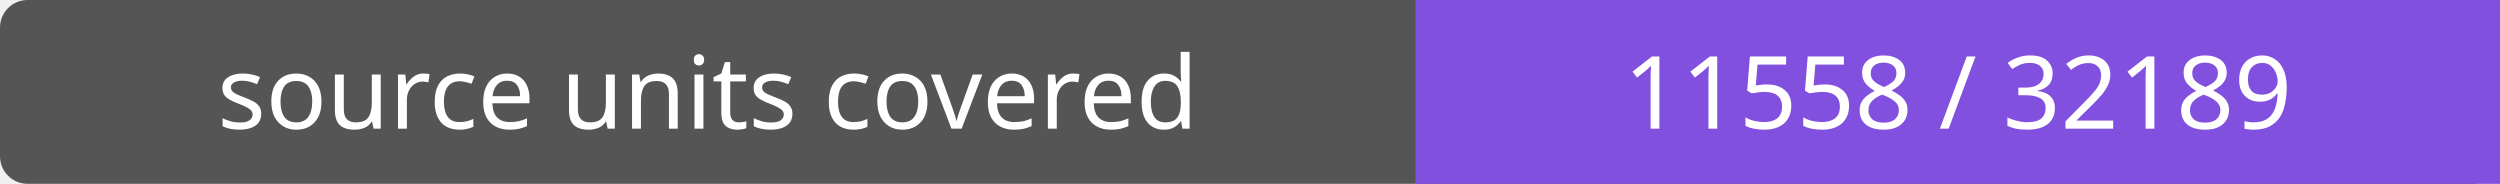
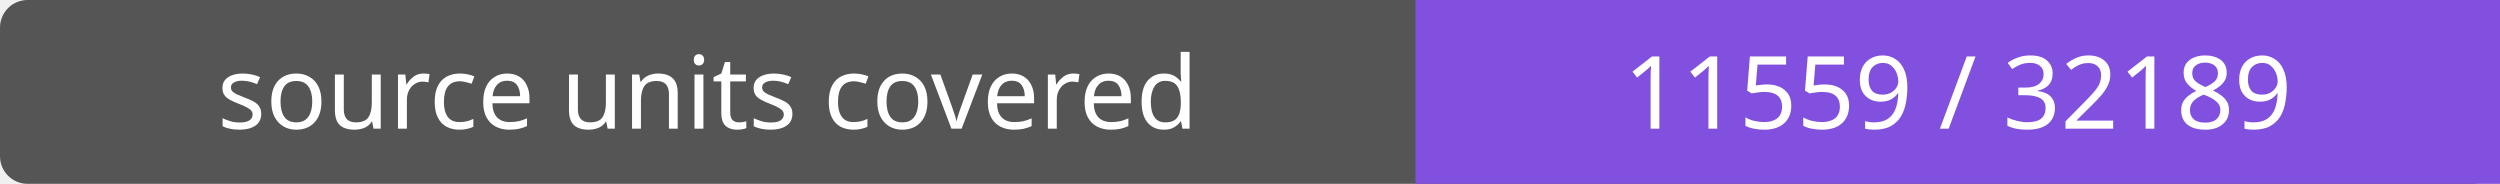
- <svg xmlns="http://www.w3.org/2000/svg" width="272" height="20" role="img" aria-label="source units covered: 11558 / 32189">
+ <svg xmlns="http://www.w3.org/2000/svg" width="272" height="20" role="img" aria-label="source units covered: 11559 / 32189">
  <rect width="272" height="20" rx="3" fill="#555" />
  <path fill="#8250df" d="M154 0h118v20H154z" />
  <g fill="#fff" text-anchor="middle" font-family="Verdana,sans-serif" font-size="11">
    <text x="77.0" y="14">source units covered</text>
-     <text x="213.0" y="14">11558 / 32189</text>
+     <text x="213.0" y="14">11559 / 32189</text>
  </g>
</svg>
